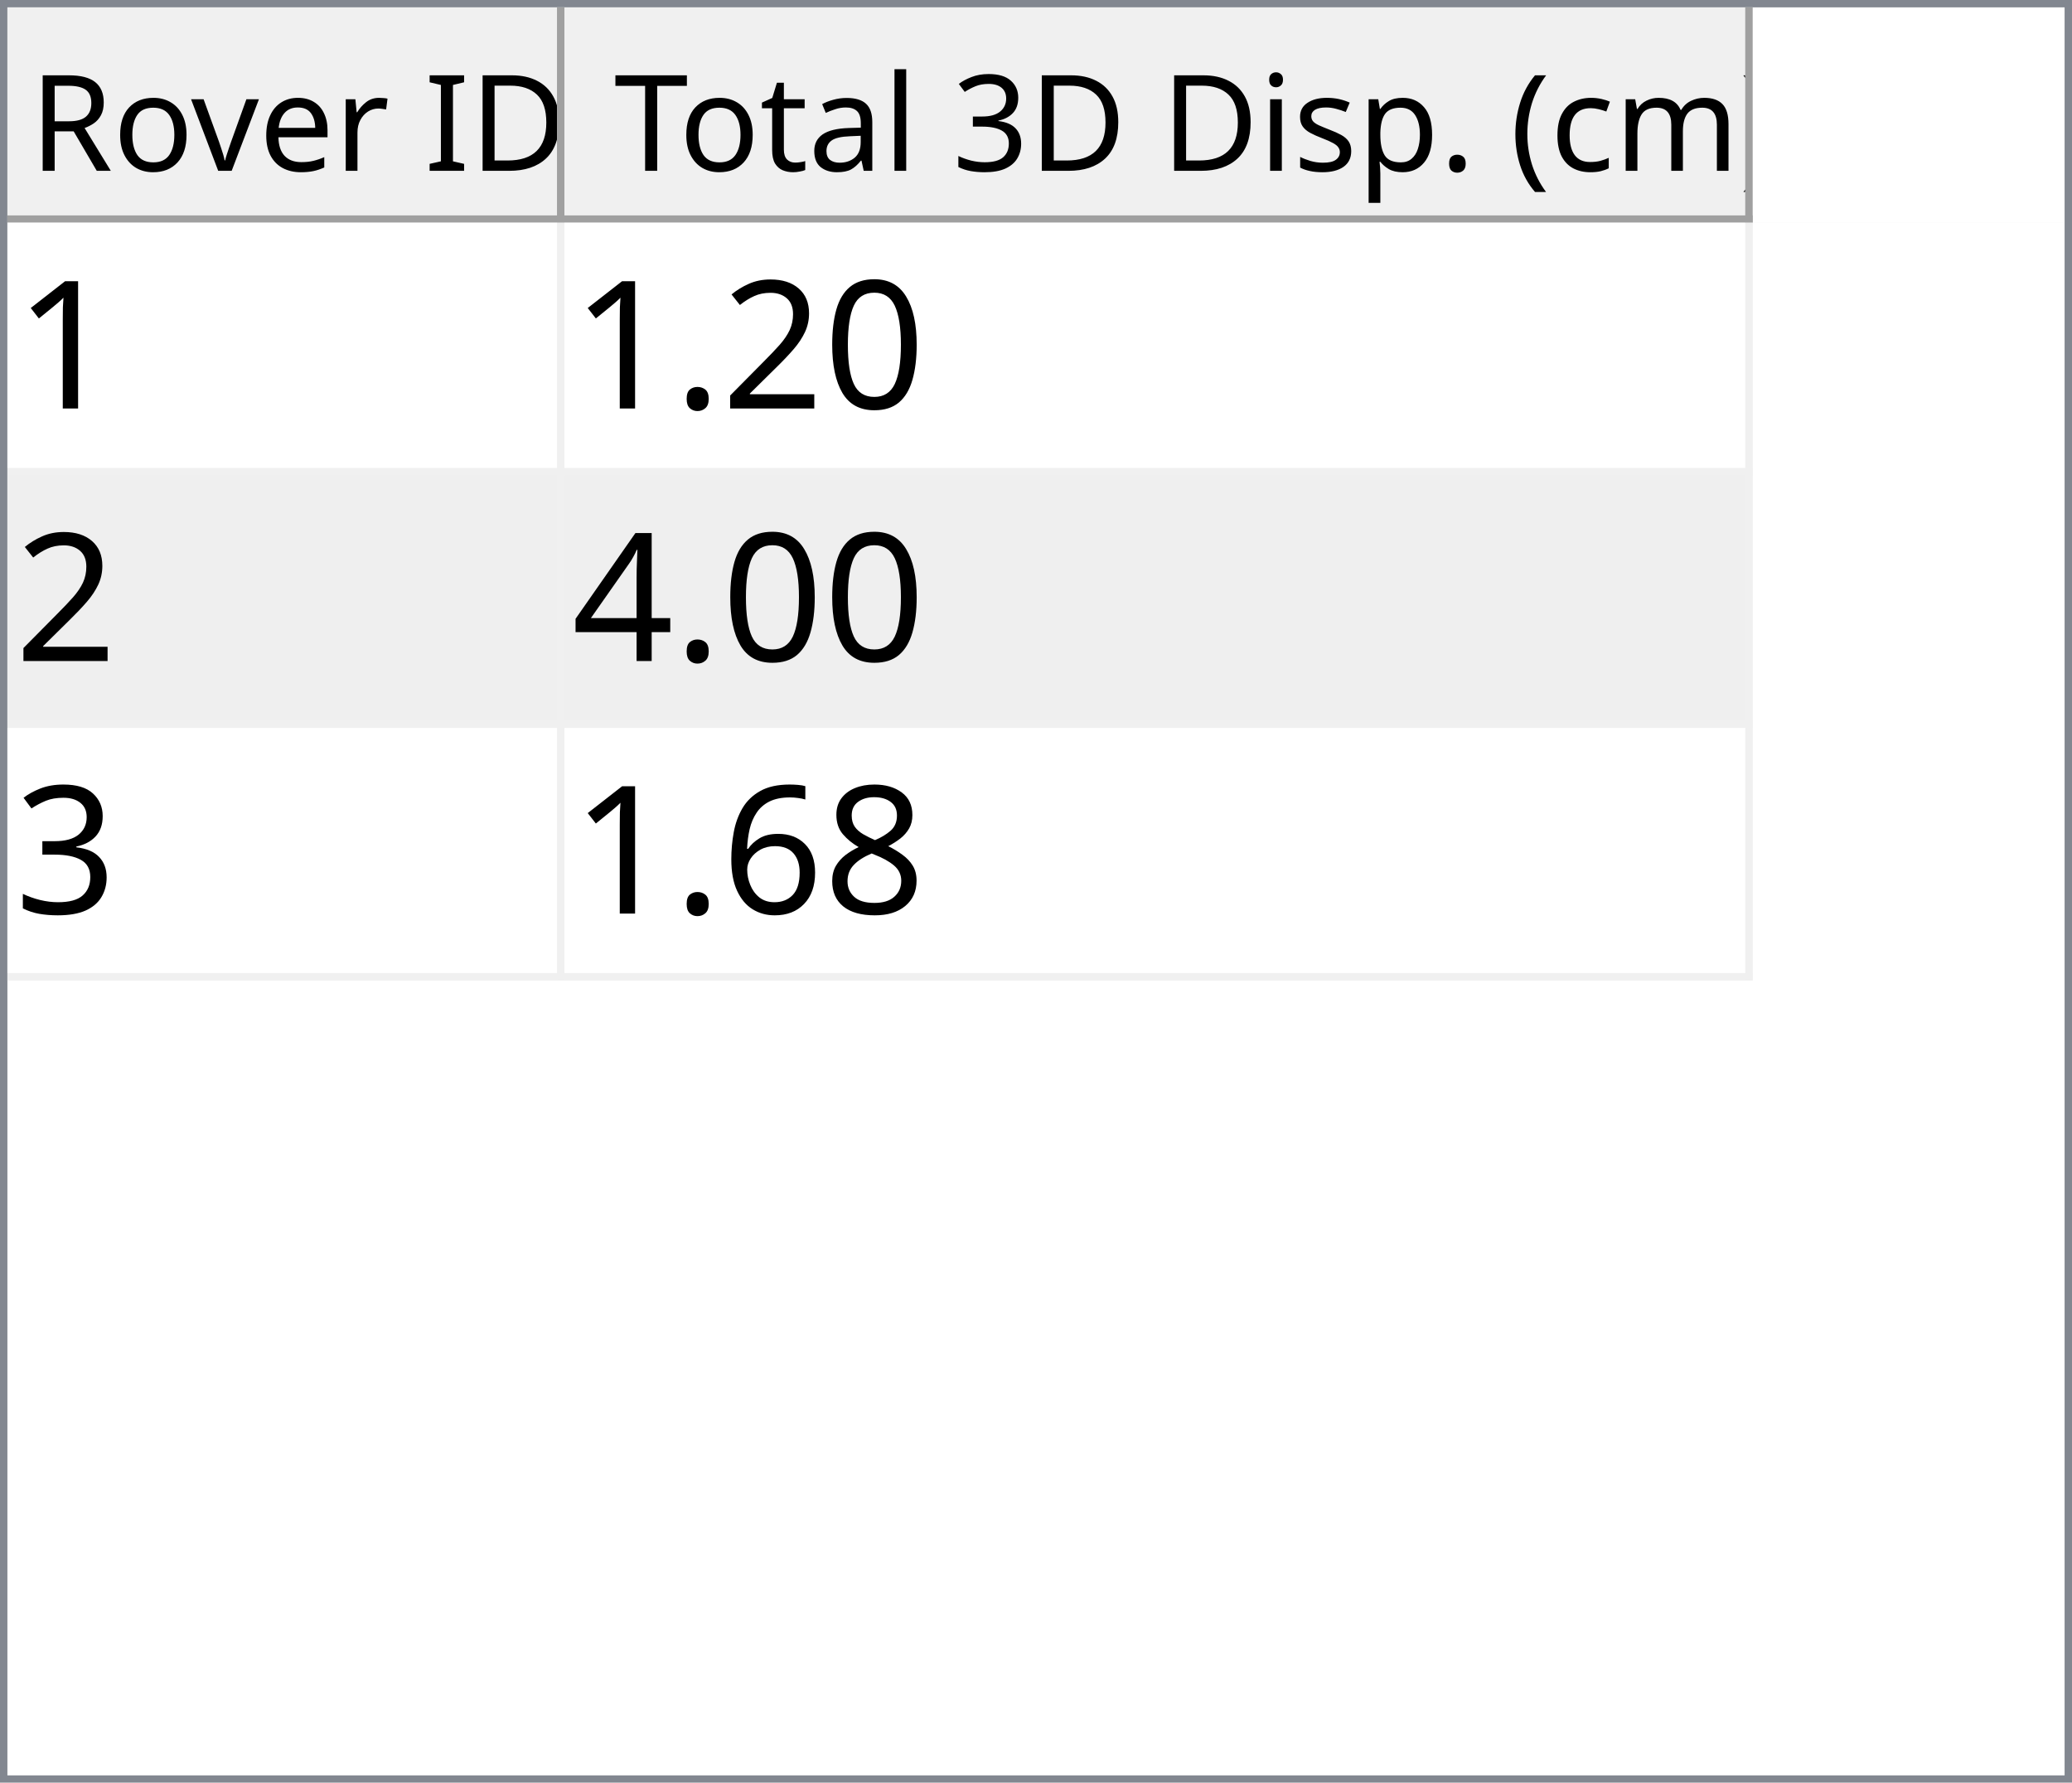
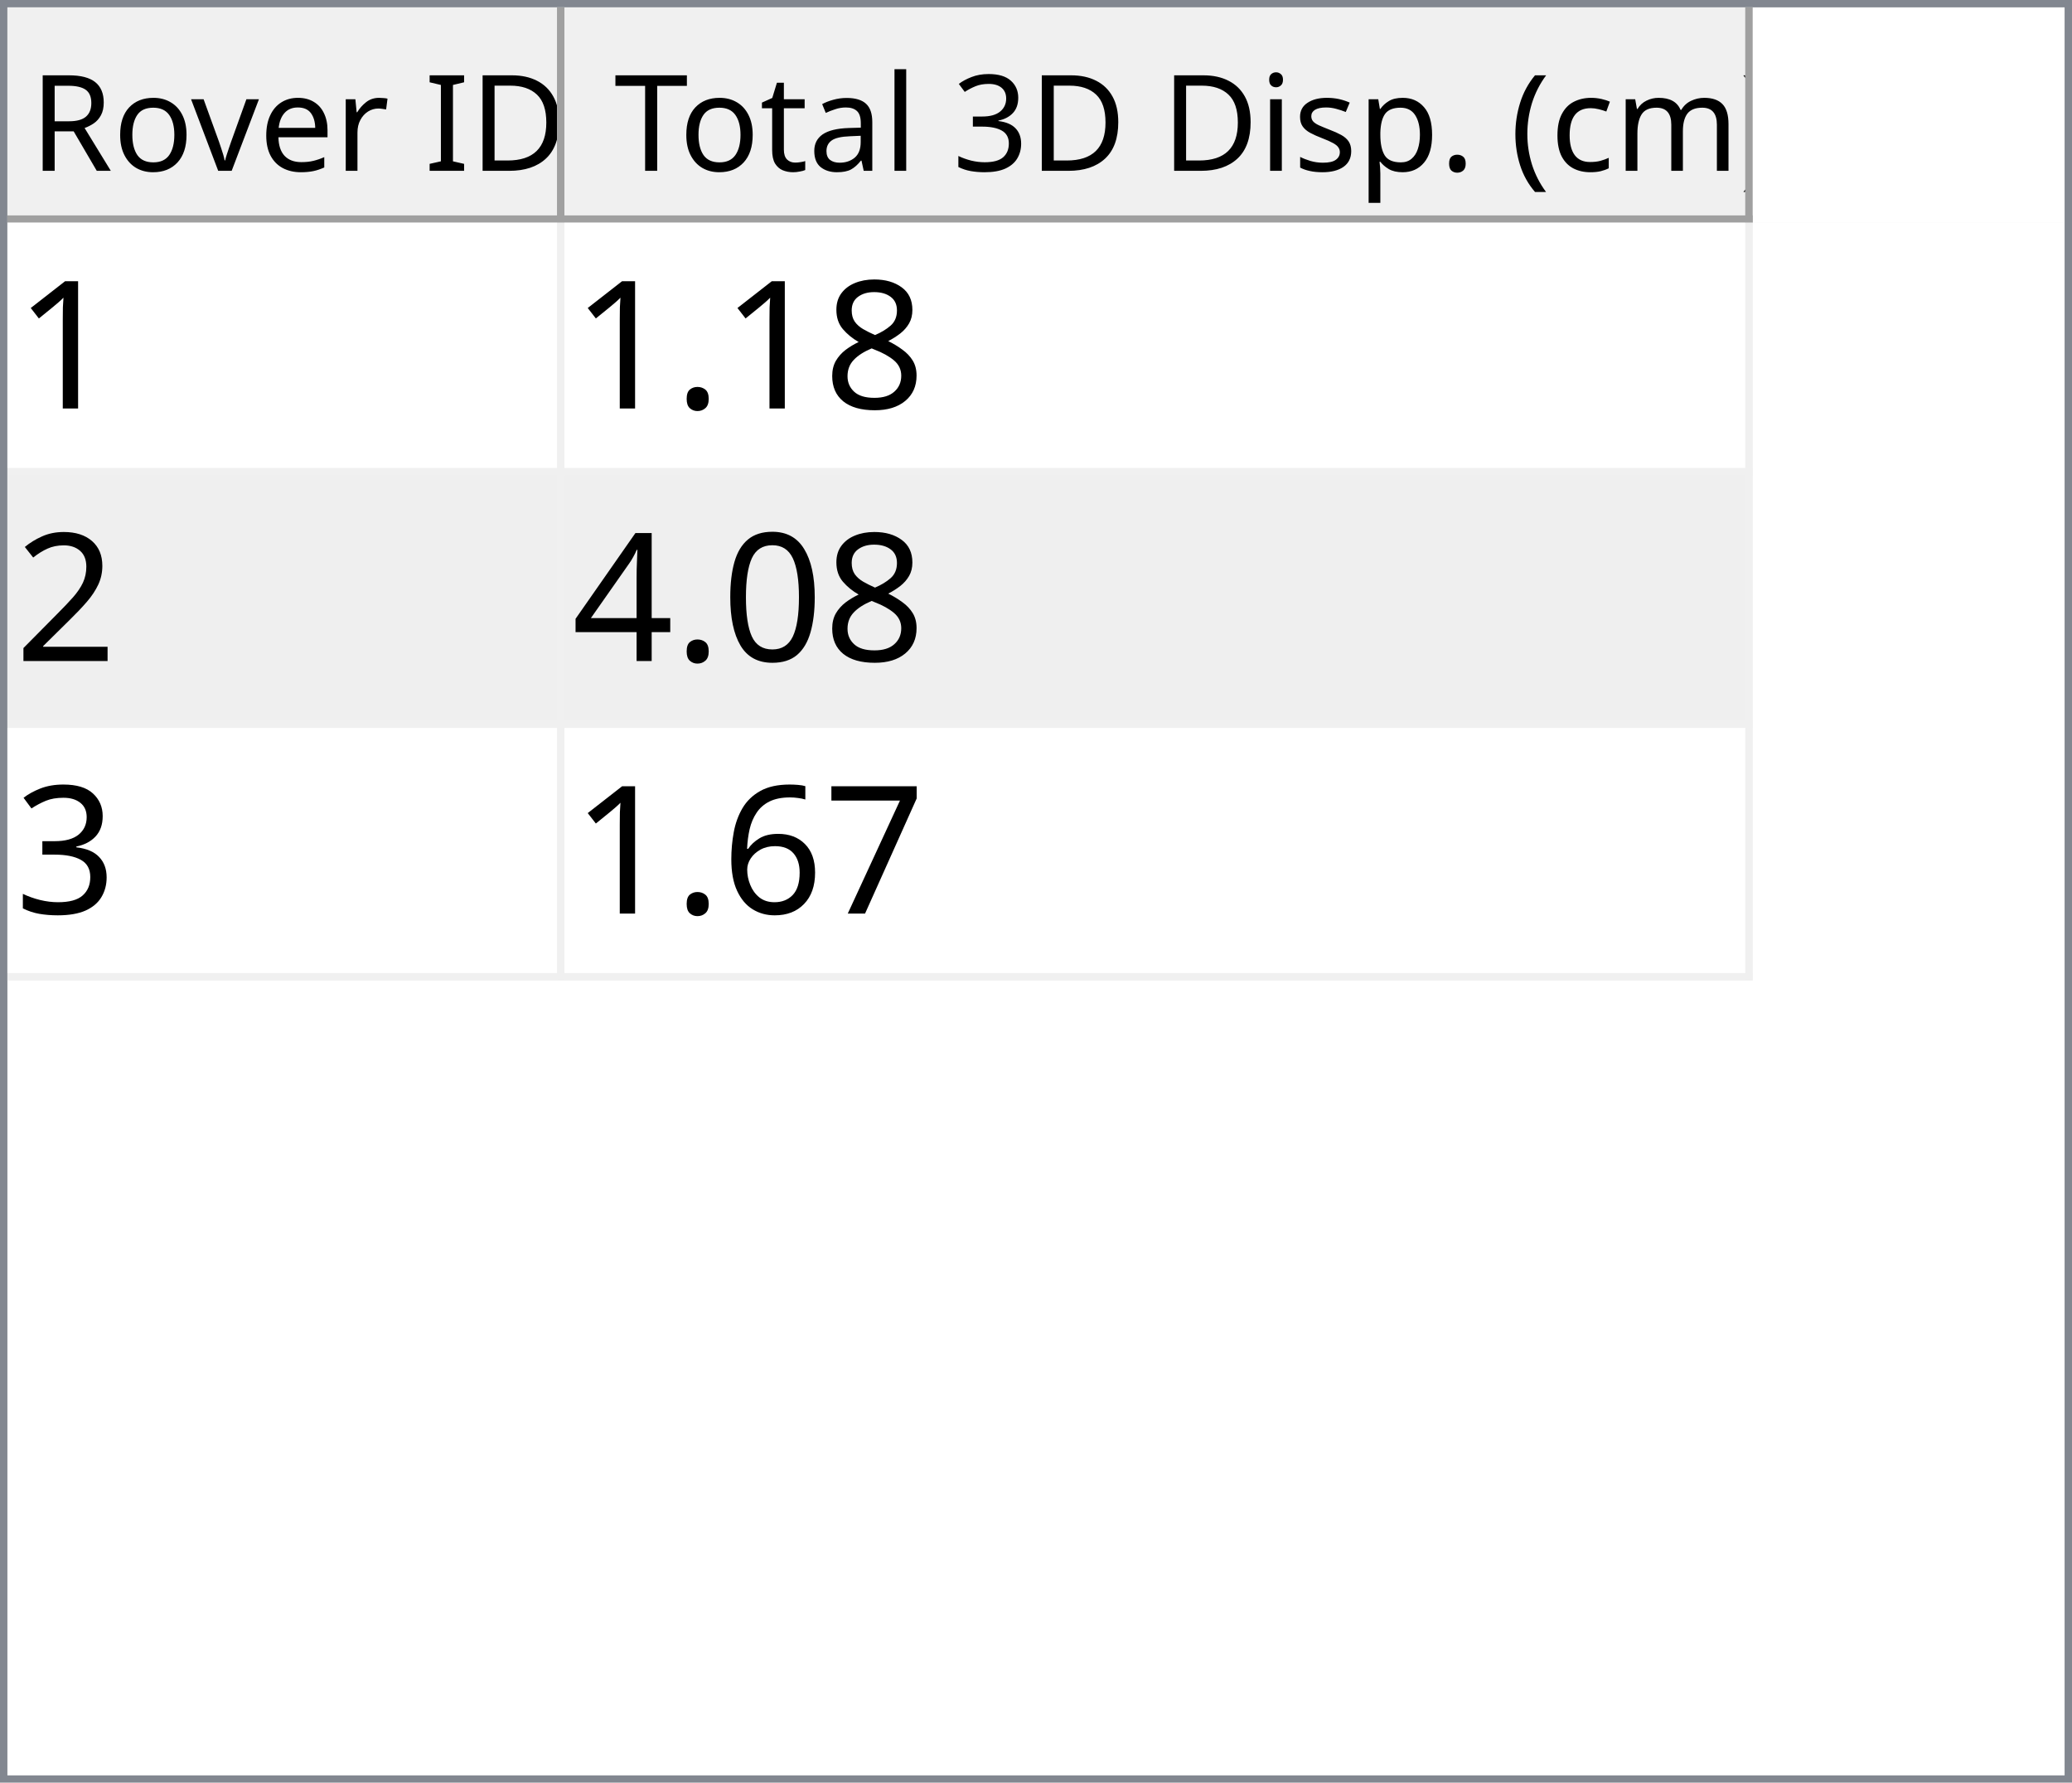
<svg xmlns="http://www.w3.org/2000/svg" style="fill-opacity:1; color-rendering:auto; color-interpolation:auto; text-rendering:auto; stroke:black; stroke-linecap:square; stroke-miterlimit:10; shape-rendering:auto; stroke-opacity:1; fill:black; stroke-dasharray:none; font-weight:normal; stroke-width:1; font-family:'Dialog'; font-style:normal; stroke-linejoin:miter; font-size:12px; stroke-dashoffset:0; image-rendering:auto;" width="279" height="240">
  <defs id="genericDefs" />
  <g>
    <defs id="defs1">
      <clipPath clipPathUnits="userSpaceOnUse" id="clipPath1">
        <path d="M0 0 L279 0 L279 240 L0 240 L0 0 Z" />
      </clipPath>
      <clipPath clipPathUnits="userSpaceOnUse" id="clipPath2">
        <path d="M0 0 L0 240 L279 240 L279 0 Z" />
      </clipPath>
      <clipPath clipPathUnits="userSpaceOnUse" id="clipPath3">
        <path d="M0 0 L0 29 L277 29 L277 0 Z" />
      </clipPath>
      <clipPath clipPathUnits="userSpaceOnUse" id="clipPath4">
        <path d="M0 0 L0 29 L75 29 L75 0 Z" />
      </clipPath>
      <clipPath clipPathUnits="userSpaceOnUse" id="clipPath5">
        <path d="M1 1 L1 28 L74 28 L74 1 Z" />
      </clipPath>
      <clipPath clipPathUnits="userSpaceOnUse" id="clipPath6">
        <path d="M0 0 L0 27 L73 27 L73 0 Z" />
      </clipPath>
      <clipPath clipPathUnits="userSpaceOnUse" id="clipPath7">
        <path d="M-0.5 -0.5 L-0.5 28.5 L74.5 28.5 L74.5 -0.5 Z" />
      </clipPath>
      <clipPath clipPathUnits="userSpaceOnUse" id="clipPath8">
        <path d="M0 0 L0 29 L160 29 L160 0 Z" />
      </clipPath>
      <clipPath clipPathUnits="userSpaceOnUse" id="clipPath9">
        <path d="M1 1 L1 28 L159 28 L159 1 Z" />
      </clipPath>
      <clipPath clipPathUnits="userSpaceOnUse" id="clipPath10">
        <path d="M0 0 L0 27 L158 27 L158 0 Z" />
      </clipPath>
      <clipPath clipPathUnits="userSpaceOnUse" id="clipPath11">
        <path d="M-0.5 -0.5 L-0.5 28.5 L159.5 28.5 L159.5 -0.5 Z" />
      </clipPath>
      <clipPath clipPathUnits="userSpaceOnUse" id="clipPath12">
        <path d="M0 0 L0 209 L277 209 L277 0 Z" />
      </clipPath>
      <clipPath clipPathUnits="userSpaceOnUse" id="clipPath13">
        <path d="M0 0 L0 102 L235 102 L235 0 Z" />
      </clipPath>
      <clipPath clipPathUnits="userSpaceOnUse" id="clipPath14">
        <path d="M-0.5 -0.5 L-0.5 101.5 L234.5 101.5 L234.5 -0.5 Z" />
      </clipPath>
      <clipPath clipPathUnits="userSpaceOnUse" id="clipPath15">
        <path d="M0 0 L0 33 L74 33 L74 0 Z" />
      </clipPath>
      <clipPath clipPathUnits="userSpaceOnUse" id="clipPath16">
        <path d="M0 0 L0 33 L159 33 L159 0 Z" />
      </clipPath>
      <font horiz-adv-x="64.551" id="font1">
        <font-face ascent="107.91" descent="25.098" units-per-em="100" style="font-style:normal; font-family:Segoe UI; font-weight:normal;" />
        <missing-glyph horiz-adv-x="64.551" d="M8.109 0 L8.109 68.266 L56.453 68.266 L56.453 0 L8.109 0 ZM15.328 7.234 L49.219 7.234 L49.219 61.031 L15.328 61.031 L15.328 7.234 Z" />
        <glyph unicode="D" horiz-adv-x="70.117" d="M9.188 0 L9.188 70.016 L28.516 70.016 Q65.531 70.016 65.531 35.891 Q65.531 19.672 55.25 9.836 Q44.969 0 27.734 0 L9.188 0 ZM17.391 62.594 L17.391 7.422 L27.828 7.422 Q41.609 7.422 49.273 14.797 Q56.938 22.172 56.938 35.688 Q56.938 62.594 28.328 62.594 L17.391 62.594 Z" />
        <glyph unicode="I" horiz-adv-x="26.611" d="M17.391 0 L9.188 0 L9.188 70.016 L17.391 70.016 L17.391 0 Z" />
        <glyph unicode=" " horiz-adv-x="27.393" d="" />
        <glyph unicode="r" horiz-adv-x="34.766" d="M34.188 41.891 Q32.078 43.5 28.125 43.5 Q23 43.5 19.555 38.672 Q16.109 33.844 16.109 25.484 L16.109 0 L8.109 0 L8.109 50 L16.109 50 L16.109 39.703 L16.312 39.703 Q18.016 44.969 21.531 47.922 Q25.047 50.875 29.391 50.875 Q32.516 50.875 34.188 50.203 L34.188 41.891 Z" />
        <glyph unicode="e" horiz-adv-x="52.295" d="M48.297 23 L12.984 23 Q13.188 14.656 17.484 10.109 Q21.781 5.562 29.297 5.562 Q37.75 5.562 44.828 11.141 L44.828 3.609 Q38.234 -1.172 27.391 -1.172 Q16.797 -1.172 10.742 5.641 Q4.688 12.453 4.688 24.812 Q4.688 36.469 11.305 43.82 Q17.922 51.172 27.734 51.172 Q37.547 51.172 42.922 44.828 Q48.297 38.484 48.297 27.203 L48.297 23 ZM40.094 29.781 Q40.047 36.719 36.75 40.578 Q33.453 44.438 27.594 44.438 Q21.922 44.438 17.969 40.383 Q14.016 36.328 13.094 29.781 L40.094 29.781 Z" />
        <glyph unicode="v" horiz-adv-x="47.9" d="M47.406 50 L27.484 0 L19.625 0 L0.688 50 L9.469 50 L22.172 13.672 Q23.578 9.672 23.922 6.688 L24.125 6.688 Q24.609 10.453 25.688 13.484 L38.969 50 L47.406 50 Z" />
        <glyph unicode="o" horiz-adv-x="58.594" d="M29 -1.172 Q17.922 -1.172 11.305 5.836 Q4.688 12.844 4.688 24.422 Q4.688 37.016 11.57 44.094 Q18.453 51.172 30.172 51.172 Q41.359 51.172 47.633 44.289 Q53.906 37.406 53.906 25.203 Q53.906 13.234 47.141 6.031 Q40.375 -1.172 29 -1.172 ZM29.594 44.438 Q21.875 44.438 17.383 39.188 Q12.891 33.938 12.891 24.703 Q12.891 15.828 17.43 10.695 Q21.969 5.562 29.594 5.562 Q37.359 5.562 41.531 10.594 Q45.703 15.625 45.703 24.906 Q45.703 34.281 41.531 39.359 Q37.359 44.438 29.594 44.438 Z" />
        <glyph unicode="R" horiz-adv-x="59.814" d="M59.375 0 L49.609 0 L37.891 19.625 Q36.281 22.359 34.766 24.289 Q33.25 26.219 31.664 27.438 Q30.078 28.656 28.25 29.219 Q26.422 29.781 24.125 29.781 L17.391 29.781 L17.391 0 L9.188 0 L9.188 70.016 L30.078 70.016 Q34.672 70.016 38.555 68.867 Q42.438 67.719 45.289 65.375 Q48.141 63.031 49.758 59.547 Q51.375 56.062 51.375 51.375 Q51.375 47.703 50.273 44.656 Q49.172 41.609 47.148 39.211 Q45.125 36.812 42.266 35.133 Q39.406 33.453 35.844 32.516 L35.844 32.328 Q37.594 31.547 38.891 30.547 Q40.188 29.547 41.359 28.18 Q42.531 26.812 43.68 25.078 Q44.828 23.344 46.234 21.047 L59.375 0 ZM17.391 62.594 L17.391 37.203 L28.516 37.203 Q31.594 37.203 34.203 38.133 Q36.812 39.062 38.719 40.797 Q40.625 42.531 41.703 45.047 Q42.781 47.562 42.781 50.688 Q42.781 56.297 39.141 59.445 Q35.5 62.594 28.609 62.594 L17.391 62.594 Z" />
        <glyph unicode=")" horiz-adv-x="30.176" d="M8.297 -15.922 L1.172 -15.922 Q16.406 2.344 16.406 26.812 Q16.406 51.469 1.078 70.016 L8.297 70.016 Q23.531 52.156 23.531 26.703 Q23.531 1.375 8.297 -15.922 Z" />
        <glyph unicode="m" horiz-adv-x="86.133" d="M79.109 0 L71.094 0 L71.094 28.719 Q71.094 37.016 68.531 40.727 Q65.969 44.438 59.906 44.438 Q54.781 44.438 51.195 39.75 Q47.609 35.062 47.609 28.516 L47.609 0 L39.594 0 L39.594 29.688 Q39.594 44.438 28.219 44.438 Q22.953 44.438 19.531 40.016 Q16.109 35.594 16.109 28.516 L16.109 0 L8.109 0 L8.109 50 L16.109 50 L16.109 42.094 L16.312 42.094 Q21.625 51.172 31.844 51.172 Q36.969 51.172 40.773 48.312 Q44.578 45.453 46 40.828 Q51.562 51.172 62.594 51.172 Q79.109 51.172 79.109 30.812 L79.109 0 Z" />
        <glyph unicode="c" horiz-adv-x="46.191" d="M42.188 2.297 Q36.422 -1.172 28.516 -1.172 Q17.828 -1.172 11.258 5.789 Q4.688 12.75 4.688 23.828 Q4.688 36.188 11.766 43.68 Q18.844 51.172 30.672 51.172 Q37.25 51.172 42.281 48.734 L42.281 40.531 Q36.719 44.438 30.375 44.438 Q22.703 44.438 17.797 38.945 Q12.891 33.453 12.891 24.516 Q12.891 15.719 17.508 10.641 Q22.125 5.562 29.891 5.562 Q36.422 5.562 42.188 9.906 L42.188 2.297 Z" />
        <glyph unicode="(" horiz-adv-x="30.176" d="M29.109 -15.922 L21.969 -15.922 Q6.844 1.375 6.844 26.703 Q6.844 52.156 21.969 70.016 L29.203 70.016 Q13.875 51.469 13.875 26.812 Q13.875 2.344 29.109 -15.922 Z" />
        <glyph unicode="." horiz-adv-x="21.68" d="M10.891 -1.078 Q8.641 -1.078 7.055 0.539 Q5.469 2.156 5.469 4.391 Q5.469 6.641 7.055 8.273 Q8.641 9.906 10.891 9.906 Q13.188 9.906 14.797 8.273 Q16.406 6.641 16.406 4.391 Q16.406 2.156 14.797 0.539 Q13.188 -1.078 10.891 -1.078 Z" />
        <glyph unicode="p" horiz-adv-x="58.789" d="M16.312 7.234 L16.109 7.234 L16.109 -23 L8.109 -23 L8.109 50 L16.109 50 L16.109 41.219 L16.312 41.219 Q22.219 51.172 33.594 51.172 Q43.266 51.172 48.688 44.461 Q54.109 37.75 54.109 26.469 Q54.109 13.922 48 6.375 Q41.891 -1.172 31.297 -1.172 Q21.578 -1.172 16.312 7.234 ZM16.109 27.391 L16.109 20.406 Q16.109 14.203 20.141 9.883 Q24.172 5.562 30.375 5.562 Q37.641 5.562 41.773 11.133 Q45.906 16.703 45.906 26.609 Q45.906 34.969 42.047 39.703 Q38.188 44.438 31.594 44.438 Q24.609 44.438 20.359 39.578 Q16.109 34.719 16.109 27.391 Z" />
        <glyph unicode="s" horiz-adv-x="42.432" d="M5.078 1.812 L5.078 10.406 Q11.625 5.562 19.484 5.562 Q30.031 5.562 30.031 12.594 Q30.031 14.594 29.125 15.992 Q28.219 17.391 26.68 18.461 Q25.141 19.531 23.07 20.383 Q21 21.234 18.609 22.172 Q15.281 23.484 12.766 24.828 Q10.25 26.172 8.57 27.859 Q6.891 29.547 6.031 31.695 Q5.172 33.844 5.172 36.719 Q5.172 40.234 6.789 42.945 Q8.406 45.656 11.086 47.484 Q13.766 49.312 17.211 50.242 Q20.656 51.172 24.312 51.172 Q30.812 51.172 35.938 48.922 L35.938 40.828 Q30.422 44.438 23.25 44.438 Q21 44.438 19.195 43.922 Q17.391 43.406 16.094 42.477 Q14.797 41.547 14.086 40.258 Q13.375 38.969 13.375 37.406 Q13.375 35.453 14.086 34.133 Q14.797 32.812 16.164 31.789 Q17.531 30.766 19.484 29.938 Q21.438 29.109 23.922 28.125 Q27.25 26.859 29.883 25.516 Q32.516 24.172 34.375 22.484 Q36.234 20.797 37.234 18.602 Q38.234 16.406 38.234 13.375 Q38.234 9.672 36.602 6.938 Q34.969 4.203 32.234 2.398 Q29.5 0.594 25.93 -0.289 Q22.359 -1.172 18.453 -1.172 Q10.75 -1.172 5.078 1.812 Z" />
        <glyph unicode="i" horiz-adv-x="24.219" d="M12.203 62.703 Q10.062 62.703 8.547 64.164 Q7.031 65.625 7.031 67.875 Q7.031 70.125 8.547 71.609 Q10.062 73.094 12.203 73.094 Q14.406 73.094 15.945 71.609 Q17.484 70.125 17.484 67.875 Q17.484 65.719 15.945 64.211 Q14.406 62.703 12.203 62.703 ZM16.109 0 L8.109 0 L8.109 50 L16.109 50 L16.109 0 Z" />
        <glyph unicode="3" horiz-adv-x="53.906" d="M46.531 19.828 Q46.531 15.094 44.75 11.211 Q42.969 7.328 39.719 4.57 Q36.469 1.812 31.93 0.297 Q27.391 -1.219 21.922 -1.219 Q11.922 -1.219 6 2.594 L6 11.188 Q13.094 5.609 22.219 5.609 Q25.875 5.609 28.828 6.539 Q31.781 7.469 33.906 9.227 Q36.031 10.984 37.18 13.477 Q38.328 15.969 38.328 19.094 Q38.328 32.812 18.797 32.812 L12.984 32.812 L12.984 39.594 L18.5 39.594 Q35.797 39.594 35.797 52.484 Q35.797 64.406 22.609 64.406 Q15.188 64.406 8.688 59.422 L8.688 67.188 Q15.375 71.188 24.609 71.188 Q29 71.188 32.57 69.969 Q36.141 68.75 38.68 66.555 Q41.219 64.359 42.609 61.281 Q44 58.203 44 54.5 Q44 40.672 30.031 36.719 L30.031 36.531 Q33.594 36.141 36.625 34.797 Q39.656 33.453 41.852 31.305 Q44.047 29.156 45.289 26.25 Q46.531 23.344 46.531 19.828 Z" />
        <glyph unicode="l" horiz-adv-x="24.219" d="M16.109 0 L8.109 0 L8.109 74.031 L16.109 74.031 L16.109 0 Z" />
        <glyph unicode="a" horiz-adv-x="50.879" d="M43.891 0 L35.891 0 L35.891 7.812 L35.688 7.812 Q30.469 -1.172 20.312 -1.172 Q12.844 -1.172 8.617 2.781 Q4.391 6.734 4.391 13.281 Q4.391 27.297 20.906 29.594 L35.891 31.688 Q35.891 44.438 25.594 44.438 Q16.547 44.438 9.281 38.281 L9.281 46.484 Q16.656 51.172 26.266 51.172 Q43.891 51.172 43.891 32.516 L43.891 0 ZM35.891 25.297 L23.828 23.641 Q18.266 22.859 15.43 20.875 Q12.594 18.891 12.594 13.875 Q12.594 10.203 15.211 7.883 Q17.828 5.562 22.172 5.562 Q28.125 5.562 32.008 9.742 Q35.891 13.922 35.891 20.312 L35.891 25.297 Z" />
        <glyph unicode="t" horiz-adv-x="33.887" d="M31.297 0.484 Q28.469 -1.078 23.828 -1.078 Q10.688 -1.078 10.688 13.578 L10.688 43.172 L2.094 43.172 L2.094 50 L10.688 50 L10.688 62.203 L18.703 64.797 L18.703 50 L31.297 50 L31.297 43.172 L18.703 43.172 L18.703 14.984 Q18.703 9.969 20.414 7.82 Q22.125 5.672 26.078 5.672 Q29.109 5.672 31.297 7.328 L31.297 0.484 Z" />
        <glyph unicode="T" horiz-adv-x="52.393" d="M50.594 62.594 L30.375 62.594 L30.375 0 L22.172 0 L22.172 62.594 L2 62.594 L2 70.016 L50.594 70.016 L50.594 62.594 Z" />
      </font>
      <font horiz-adv-x="75.0" id="font2">
        <font-face ascent="100.537" descent="21.973" units-per-em="100" style="font-style:normal; font-family:sans-serif; font-weight:normal;" />
        <missing-glyph horiz-adv-x="75.0" d="M12.5 0 L12.5 62.5 L62.5 62.5 L62.5 0 L12.5 0 ZM14.062 1.562 L60.938 1.562 L60.938 60.938 L14.062 60.938 L14.062 1.562 Z" />
        <glyph unicode="1" horiz-adv-x="55.615" d="M37.25 0 L28.469 0 L28.469 56 Q25.297 52.984 20.141 49.953 Q14.984 46.922 10.891 45.406 L10.891 53.906 Q18.266 57.375 23.781 62.305 Q29.297 67.234 31.594 71.875 L37.25 71.875 L37.25 0 Z" />
+         <glyph unicode="8" horiz-adv-x="55.615" d="M17.672 38.812 Q12.203 40.828 9.57 44.539 Q6.938 48.25 6.938 53.422 Q6.938 61.234 12.555 66.555 Q18.172 71.875 27.484 71.875 Q36.859 71.875 42.578 66.43 Q48.297 60.984 48.297 53.172 Q48.297 48.188 45.68 44.508 Q43.062 40.828 37.75 38.812 Q44.344 36.672 47.781 31.883 Q51.219 27.094 51.219 20.453 Q51.219 11.281 44.727 5.031 Q38.234 -1.219 27.641 -1.219 Q17.047 -1.219 10.547 5.055 Q4.047 11.328 4.047 20.703 Q4.047 27.688 7.594 32.398 Q11.141 37.109 17.672 38.812 ZM15.922 53.719 Q15.922 48.641 19.195 45.414 Q22.469 42.188 27.688 42.188 Q32.766 42.188 36.016 45.383 Q39.266 48.578 39.266 53.219 Q39.266 58.062 35.914 61.359 Q32.562 64.656 27.594 64.656 Q22.562 64.656 19.242 61.43 Q15.922 58.203 15.922 53.719 ZM13.094 20.656 Q13.094 16.891 14.875 13.375 Q16.656 9.859 20.172 7.93 Q23.688 6 27.734 6 Q34.031 6 38.133 10.055 Q42.234 14.109 42.234 20.359 Q42.234 26.703 38.016 30.859 Q33.797 35.016 27.438 35.016 Q21.234 35.016 17.164 30.914 Q13.094 26.812 13.094 20.656 Z" />
+         <glyph unicode="." horiz-adv-x="27.783" d="M9.078 0 L9.078 10.016 L19.094 10.016 L19.094 0 L9.078 0 Z" />
+         <glyph unicode="2" horiz-adv-x="55.615" d="M50.344 8.453 L50.344 0 L3.031 0 Q2.938 3.172 4.047 6.109 Q5.859 10.938 9.836 15.625 Q13.812 20.312 21.344 26.469 Q33.016 36.031 37.117 41.625 Q41.219 47.219 41.219 52.203 Q41.219 57.422 37.477 61.008 Q33.734 64.594 27.734 64.594 Q21.391 64.594 17.578 60.789 Q13.766 56.984 13.719 50.25 L4.688 51.172 Q5.609 61.281 11.664 66.578 Q17.719 71.875 27.938 71.875 Q38.234 71.875 44.242 66.164 Q50.25 60.453 50.25 52 Q50.25 47.703 48.492 43.555 Q46.734 39.406 42.656 34.812 Q38.578 30.219 29.109 22.219 Q21.188 15.578 18.945 13.211 Q16.703 10.844 15.234 8.453 L50.344 8.453 Z" />
        <glyph unicode="0" horiz-adv-x="55.615" d="M4.156 35.297 Q4.156 48 6.766 55.742 Q9.375 63.484 14.523 67.68 Q19.672 71.875 27.484 71.875 Q33.25 71.875 37.594 69.555 Q41.938 67.234 44.773 62.867 Q47.609 58.5 49.219 52.227 Q50.828 45.953 50.828 35.297 Q50.828 22.703 48.242 14.969 Q45.656 7.234 40.508 3.008 Q35.359 -1.219 27.484 -1.219 Q17.141 -1.219 11.234 6.203 Q4.156 15.141 4.156 35.297 ZM13.188 35.297 Q13.188 17.672 17.312 11.836 Q21.438 6 27.484 6 Q33.547 6 37.672 11.859 Q41.797 17.719 41.797 35.297 Q41.797 52.984 37.672 58.789 Q33.547 64.594 27.391 64.594 Q21.344 64.594 17.719 59.469 Q13.188 52.938 13.188 35.297 Z" />
-         <glyph unicode="2" horiz-adv-x="55.615" d="M50.344 8.453 L50.344 0 L3.031 0 Q2.938 3.172 4.047 6.109 Q5.859 10.938 9.836 15.625 Q13.812 20.312 21.344 26.469 Q33.016 36.031 37.117 41.625 Q41.219 47.219 41.219 52.203 Q41.219 57.422 37.477 61.008 Q33.734 64.594 27.734 64.594 Q21.391 64.594 17.578 60.789 Q13.766 56.984 13.719 50.25 L4.688 51.172 Q5.609 61.281 11.664 66.578 Q17.719 71.875 27.938 71.875 Q38.234 71.875 44.242 66.164 Q50.25 60.453 50.25 52 Q50.25 47.703 48.492 43.555 Q46.734 39.406 42.656 34.812 Q38.578 30.219 29.109 22.219 Q21.188 15.578 18.945 13.211 Q16.703 10.844 15.234 8.453 L50.344 8.453 Z" />
-         <glyph unicode="." horiz-adv-x="27.783" d="M9.078 0 L9.078 10.016 L19.094 10.016 L19.094 0 L9.078 0 Z" />
        <glyph unicode="4" horiz-adv-x="55.615" d="M32.328 0 L32.328 17.141 L1.266 17.141 L1.266 25.203 L33.938 71.578 L41.109 71.578 L41.109 25.203 L50.781 25.203 L50.781 17.141 L41.109 17.141 L41.109 0 L32.328 0 ZM32.328 25.203 L32.328 57.469 L9.906 25.203 L32.328 25.203 Z" />
        <glyph unicode="3" horiz-adv-x="55.615" d="M4.203 18.891 L12.984 20.062 Q14.5 12.594 18.141 9.297 Q21.781 6 27 6 Q33.203 6 37.477 10.297 Q41.75 14.594 41.75 20.953 Q41.75 27 37.797 30.93 Q33.844 34.859 27.734 34.859 Q25.25 34.859 21.531 33.891 L22.516 41.609 Q23.391 41.5 23.922 41.5 Q29.547 41.5 34.039 44.43 Q38.531 47.359 38.531 53.469 Q38.531 58.297 35.258 61.477 Q31.984 64.656 26.812 64.656 Q21.688 64.656 18.266 61.43 Q14.844 58.203 13.875 51.766 L5.078 53.328 Q6.688 62.156 12.398 67.016 Q18.109 71.875 26.609 71.875 Q32.469 71.875 37.398 69.359 Q42.328 66.844 44.945 62.5 Q47.562 58.156 47.562 53.266 Q47.562 48.641 45.07 44.828 Q42.578 41.016 37.703 38.766 Q44.047 37.312 47.562 32.695 Q51.078 28.078 51.078 21.141 Q51.078 11.766 44.242 5.25 Q37.406 -1.266 26.953 -1.266 Q17.531 -1.266 11.305 4.352 Q5.078 9.969 4.203 18.891 Z" />
-         <glyph unicode="8" horiz-adv-x="55.615" d="M17.672 38.812 Q12.203 40.828 9.57 44.539 Q6.938 48.25 6.938 53.422 Q6.938 61.234 12.555 66.555 Q18.172 71.875 27.484 71.875 Q36.859 71.875 42.578 66.43 Q48.297 60.984 48.297 53.172 Q48.297 48.188 45.68 44.508 Q43.062 40.828 37.75 38.812 Q44.344 36.672 47.781 31.883 Q51.219 27.094 51.219 20.453 Q51.219 11.281 44.727 5.031 Q38.234 -1.219 27.641 -1.219 Q17.047 -1.219 10.547 5.055 Q4.047 11.328 4.047 20.703 Q4.047 27.688 7.594 32.398 Q11.141 37.109 17.672 38.812 ZM15.922 53.719 Q15.922 48.641 19.195 45.414 Q22.469 42.188 27.688 42.188 Q32.766 42.188 36.016 45.383 Q39.266 48.578 39.266 53.219 Q39.266 58.062 35.914 61.359 Q32.562 64.656 27.594 64.656 Q22.562 64.656 19.242 61.43 Q15.922 58.203 15.922 53.719 ZM13.094 20.656 Q13.094 16.891 14.875 13.375 Q16.656 9.859 20.172 7.93 Q23.688 6 27.734 6 Q34.031 6 38.133 10.055 Q42.234 14.109 42.234 20.359 Q42.234 26.703 38.016 30.859 Q33.797 35.016 27.438 35.016 Q21.234 35.016 17.164 30.914 Q13.094 26.812 13.094 20.656 Z" />
+         <glyph unicode="7" horiz-adv-x="55.615" d="M4.734 62.203 L4.734 70.656 L51.078 70.656 L51.078 63.812 Q44.234 56.547 37.523 44.484 Q30.812 32.422 27.156 19.672 Q24.516 10.688 23.781 0 L14.75 0 Q14.891 8.453 18.062 20.414 Q21.234 32.375 27.172 43.484 Q33.109 54.594 39.797 62.203 L4.734 62.203 Z" />
        <glyph unicode="6" horiz-adv-x="55.615" d="M49.75 54.047 L41.016 53.375 Q39.844 58.547 37.703 60.891 Q34.125 64.656 28.906 64.656 Q24.703 64.656 21.531 62.312 Q17.391 59.281 14.992 53.469 Q12.594 47.656 12.5 36.922 Q15.672 41.75 20.266 44.094 Q24.859 46.438 29.891 46.438 Q38.672 46.438 44.852 39.969 Q51.031 33.5 51.031 23.25 Q51.031 16.5 48.125 10.719 Q45.219 4.938 40.141 1.859 Q35.062 -1.219 28.609 -1.219 Q17.625 -1.219 10.695 6.859 Q3.766 14.938 3.766 33.5 Q3.766 54.25 11.422 63.672 Q18.109 71.875 29.438 71.875 Q37.891 71.875 43.289 67.141 Q48.688 62.406 49.75 54.047 ZM13.875 23.188 Q13.875 18.656 15.797 14.508 Q17.719 10.359 21.188 8.18 Q24.656 6 28.469 6 Q34.031 6 38.039 10.492 Q42.047 14.984 42.047 22.703 Q42.047 30.125 38.086 34.398 Q34.125 38.672 28.125 38.672 Q22.172 38.672 18.023 34.398 Q13.875 30.125 13.875 23.188 Z" />
      </font>
    </defs>
    <g style="fill:white; stroke:white;">
      <rect x="0" y="0" width="279" style="clip-path:url(#clipPath1); stroke:none;" height="240" />
    </g>
    <g style="fill:white; text-rendering:optimizeSpeed; color-rendering:optimizeSpeed; image-rendering:optimizeSpeed; shape-rendering:crispEdges; stroke:white; color-interpolation:sRGB;">
      <rect x="0" width="279" height="240" y="0" style="stroke:none;" />
      <path style="stroke:none;" d="M0 240 L279 240 L279 0 L0 0 Z" />
    </g>
    <g style="fill:rgb(240,240,240); font-size:18px; font-family:'Segoe UI'; stroke:rgb(240,240,240);">
      <rect x="0" y="0" width="279" style="clip-path:url(#clipPath2); stroke:none;" height="240" />
    </g>
    <g style="fill:rgb(130,135,144); font-size:18px; font-family:'Segoe UI'; stroke:rgb(130,135,144);">
      <path d="M0 0 L279 0 L279 240 L0 240 L0 0 ZM1 1 L278 1 L278 239 L1 239 L1 1 Z" style="fill-rule:evenodd; clip-path:url(#clipPath2); stroke:none;" />
    </g>
    <g style="fill:white; font-size:18px; font-family:'Segoe UI'; stroke:white;" transform="translate(1,1)">
      <rect x="0" y="0" width="277" style="clip-path:url(#clipPath3); stroke:none;" height="29" />
    </g>
    <g style="fill:rgb(240,240,240); font-size:18px; font-family:'Segoe UI'; stroke:rgb(240,240,240);" transform="translate(1,1)">
      <rect x="0" y="0" width="75" style="clip-path:url(#clipPath4); stroke:none;" height="29" />
    </g>
    <g style="font-family:'Segoe UI'; font-size:18px;" transform="translate(2,2)">
      <text x="2" xml:space="preserve" y="21" style="clip-path:url(#clipPath6); stroke:none;">Rover ID</text>
    </g>
    <g transform="translate(1.5,1.5)" style="fill:rgb(160,160,160); font-size:18px; font-family:'Segoe UI'; stroke:rgb(160,160,160); stroke-linejoin:bevel;">
      <line x1="74" x2="74" y1="0" style="fill:none; clip-path:url(#clipPath7);" y2="28" />
    </g>
    <g transform="matrix(1,0,0,1,1,1) translate(0.5,0.5)" style="fill:rgb(160,160,160); font-size:18px; font-family:'Segoe UI'; stroke:rgb(160,160,160); stroke-linejoin:bevel;">
      <line x1="0" x2="74" y1="28" style="fill:none; clip-path:url(#clipPath7);" y2="28" />
    </g>
    <g style="fill:rgb(240,240,240); font-size:18px; font-family:'Segoe UI'; stroke:rgb(240,240,240);" transform="translate(76,1)">
      <rect x="0" y="0" width="160" style="clip-path:url(#clipPath8); stroke:none;" height="29" />
    </g>
    <g style="font-family:'Segoe UI'; font-size:18px;" transform="translate(77,2)">
      <text x="1" xml:space="preserve" y="21" style="clip-path:url(#clipPath10); stroke:none;"> Total 3D Disp. (cm)</text>
    </g>
    <g transform="translate(76.5,1.5)" style="fill:rgb(160,160,160); font-size:18px; font-family:'Segoe UI'; stroke:rgb(160,160,160); stroke-linejoin:bevel;">
      <line x1="159" x2="159" y1="0" style="fill:none; clip-path:url(#clipPath11);" y2="28" />
    </g>
    <g transform="matrix(1,0,0,1,76,1) translate(0.5,0.5)" style="fill:rgb(160,160,160); font-size:18px; font-family:'Segoe UI'; stroke:rgb(160,160,160); stroke-linejoin:bevel;">
      <line x1="0" x2="159" y1="28" style="fill:none; clip-path:url(#clipPath11);" y2="28" />
    </g>
    <g style="fill:white; font-size:18px; font-family:'Segoe UI'; stroke:white;" transform="translate(1,30)">
      <rect x="0" y="0" width="277" style="clip-path:url(#clipPath12); stroke:none;" height="209" />
    </g>
    <g style="fill:rgb(240,240,240); font-size:24px; font-family:sans-serif; stroke:rgb(240,240,240);" transform="translate(1,30)">
      <rect x="0" y="0" width="235" style="clip-path:url(#clipPath13); stroke:none;" height="102" />
      <line transform="translate(0.5,0.5)" x1="0" x2="234" y1="33" style="clip-path:url(#clipPath14); fill:none; stroke-linejoin:bevel;" y2="33" />
    </g>
    <g transform="matrix(1,0,0,1,1,30) translate(0.5,0.5)" style="fill:rgb(240,240,240); font-size:24px; font-family:sans-serif; stroke:rgb(240,240,240); stroke-linejoin:bevel;">
      <line x1="0" x2="234" y1="67" style="fill:none; clip-path:url(#clipPath14);" y2="67" />
    </g>
    <g transform="matrix(1,0,0,1,1,30) translate(0.5,0.5)" style="fill:rgb(240,240,240); font-size:24px; font-family:sans-serif; stroke:rgb(240,240,240); stroke-linejoin:bevel;">
      <line x1="0" x2="234" y1="101" style="fill:none; clip-path:url(#clipPath14);" y2="101" />
    </g>
    <g transform="matrix(1,0,0,1,1,30) translate(0.5,0.5)" style="fill:rgb(240,240,240); font-size:24px; font-family:sans-serif; stroke:rgb(240,240,240); stroke-linejoin:bevel;">
      <line x1="74" x2="74" y1="0" style="fill:none; clip-path:url(#clipPath14);" y2="101" />
    </g>
    <g transform="matrix(1,0,0,1,1,30) translate(0.5,0.5)" style="fill:rgb(240,240,240); font-size:24px; font-family:sans-serif; stroke:rgb(240,240,240); stroke-linejoin:bevel;">
      <line x1="234" x2="234" y1="0" style="fill:none; clip-path:url(#clipPath14);" y2="101" />
    </g>
    <g style="fill:white; font-size:24px; font-family:sans-serif; stroke:white;" transform="matrix(1,0,0,1,1,30)">
      <rect x="0" y="0" width="74" style="clip-path:url(#clipPath15); stroke:none;" height="33" />
      <text x="1" y="25" style="fill:black; clip-path:url(#clipPath15); stroke:none;" xml:space="preserve">1</text>
    </g>
    <g style="fill:white; font-size:24px; font-family:sans-serif; stroke:white;" transform="matrix(1,0,0,1,1,30) translate(75,0)">
      <rect x="0" y="0" width="159" style="clip-path:url(#clipPath16); stroke:none;" height="33" />
-       <text x="1" y="25" style="fill:black; clip-path:url(#clipPath16); stroke:none;" xml:space="preserve">1.20</text>
+       <text x="1" y="25" style="fill:black; clip-path:url(#clipPath16); stroke:none;" xml:space="preserve">1.18</text>
    </g>
    <g style="fill:rgb(239,239,239); font-size:24px; font-family:sans-serif; stroke:rgb(239,239,239);" transform="matrix(1,0,0,1,1,30) translate(0,34)">
      <rect x="0" y="0" width="74" style="clip-path:url(#clipPath15); stroke:none;" height="33" />
      <text x="1" y="25" style="fill:black; clip-path:url(#clipPath15); stroke:none;" xml:space="preserve">2</text>
    </g>
    <g style="fill:rgb(239,239,239); font-size:24px; font-family:sans-serif; stroke:rgb(239,239,239);" transform="matrix(1,0,0,1,1,30) translate(75,34)">
      <rect x="0" y="0" width="159" style="clip-path:url(#clipPath16); stroke:none;" height="33" />
-       <text x="1" y="25" style="fill:black; clip-path:url(#clipPath16); stroke:none;" xml:space="preserve">4.00</text>
+       <text x="1" y="25" style="fill:black; clip-path:url(#clipPath16); stroke:none;" xml:space="preserve">4.08</text>
    </g>
    <g style="fill:white; font-size:24px; font-family:sans-serif; stroke:white;" transform="matrix(1,0,0,1,1,30) translate(0,68)">
      <rect x="0" y="0" width="74" style="clip-path:url(#clipPath15); stroke:none;" height="33" />
      <text x="1" y="25" style="fill:black; clip-path:url(#clipPath15); stroke:none;" xml:space="preserve">3</text>
    </g>
    <g style="fill:white; font-size:24px; font-family:sans-serif; stroke:white;" transform="matrix(1,0,0,1,1,30) translate(75,68)">
      <rect x="0" y="0" width="159" style="clip-path:url(#clipPath16); stroke:none;" height="33" />
-       <text x="1" y="25" style="fill:black; clip-path:url(#clipPath16); stroke:none;" xml:space="preserve">1.68</text>
+       <text x="1" y="25" style="fill:black; clip-path:url(#clipPath16); stroke:none;" xml:space="preserve">1.67</text>
    </g>
  </g>
</svg>
